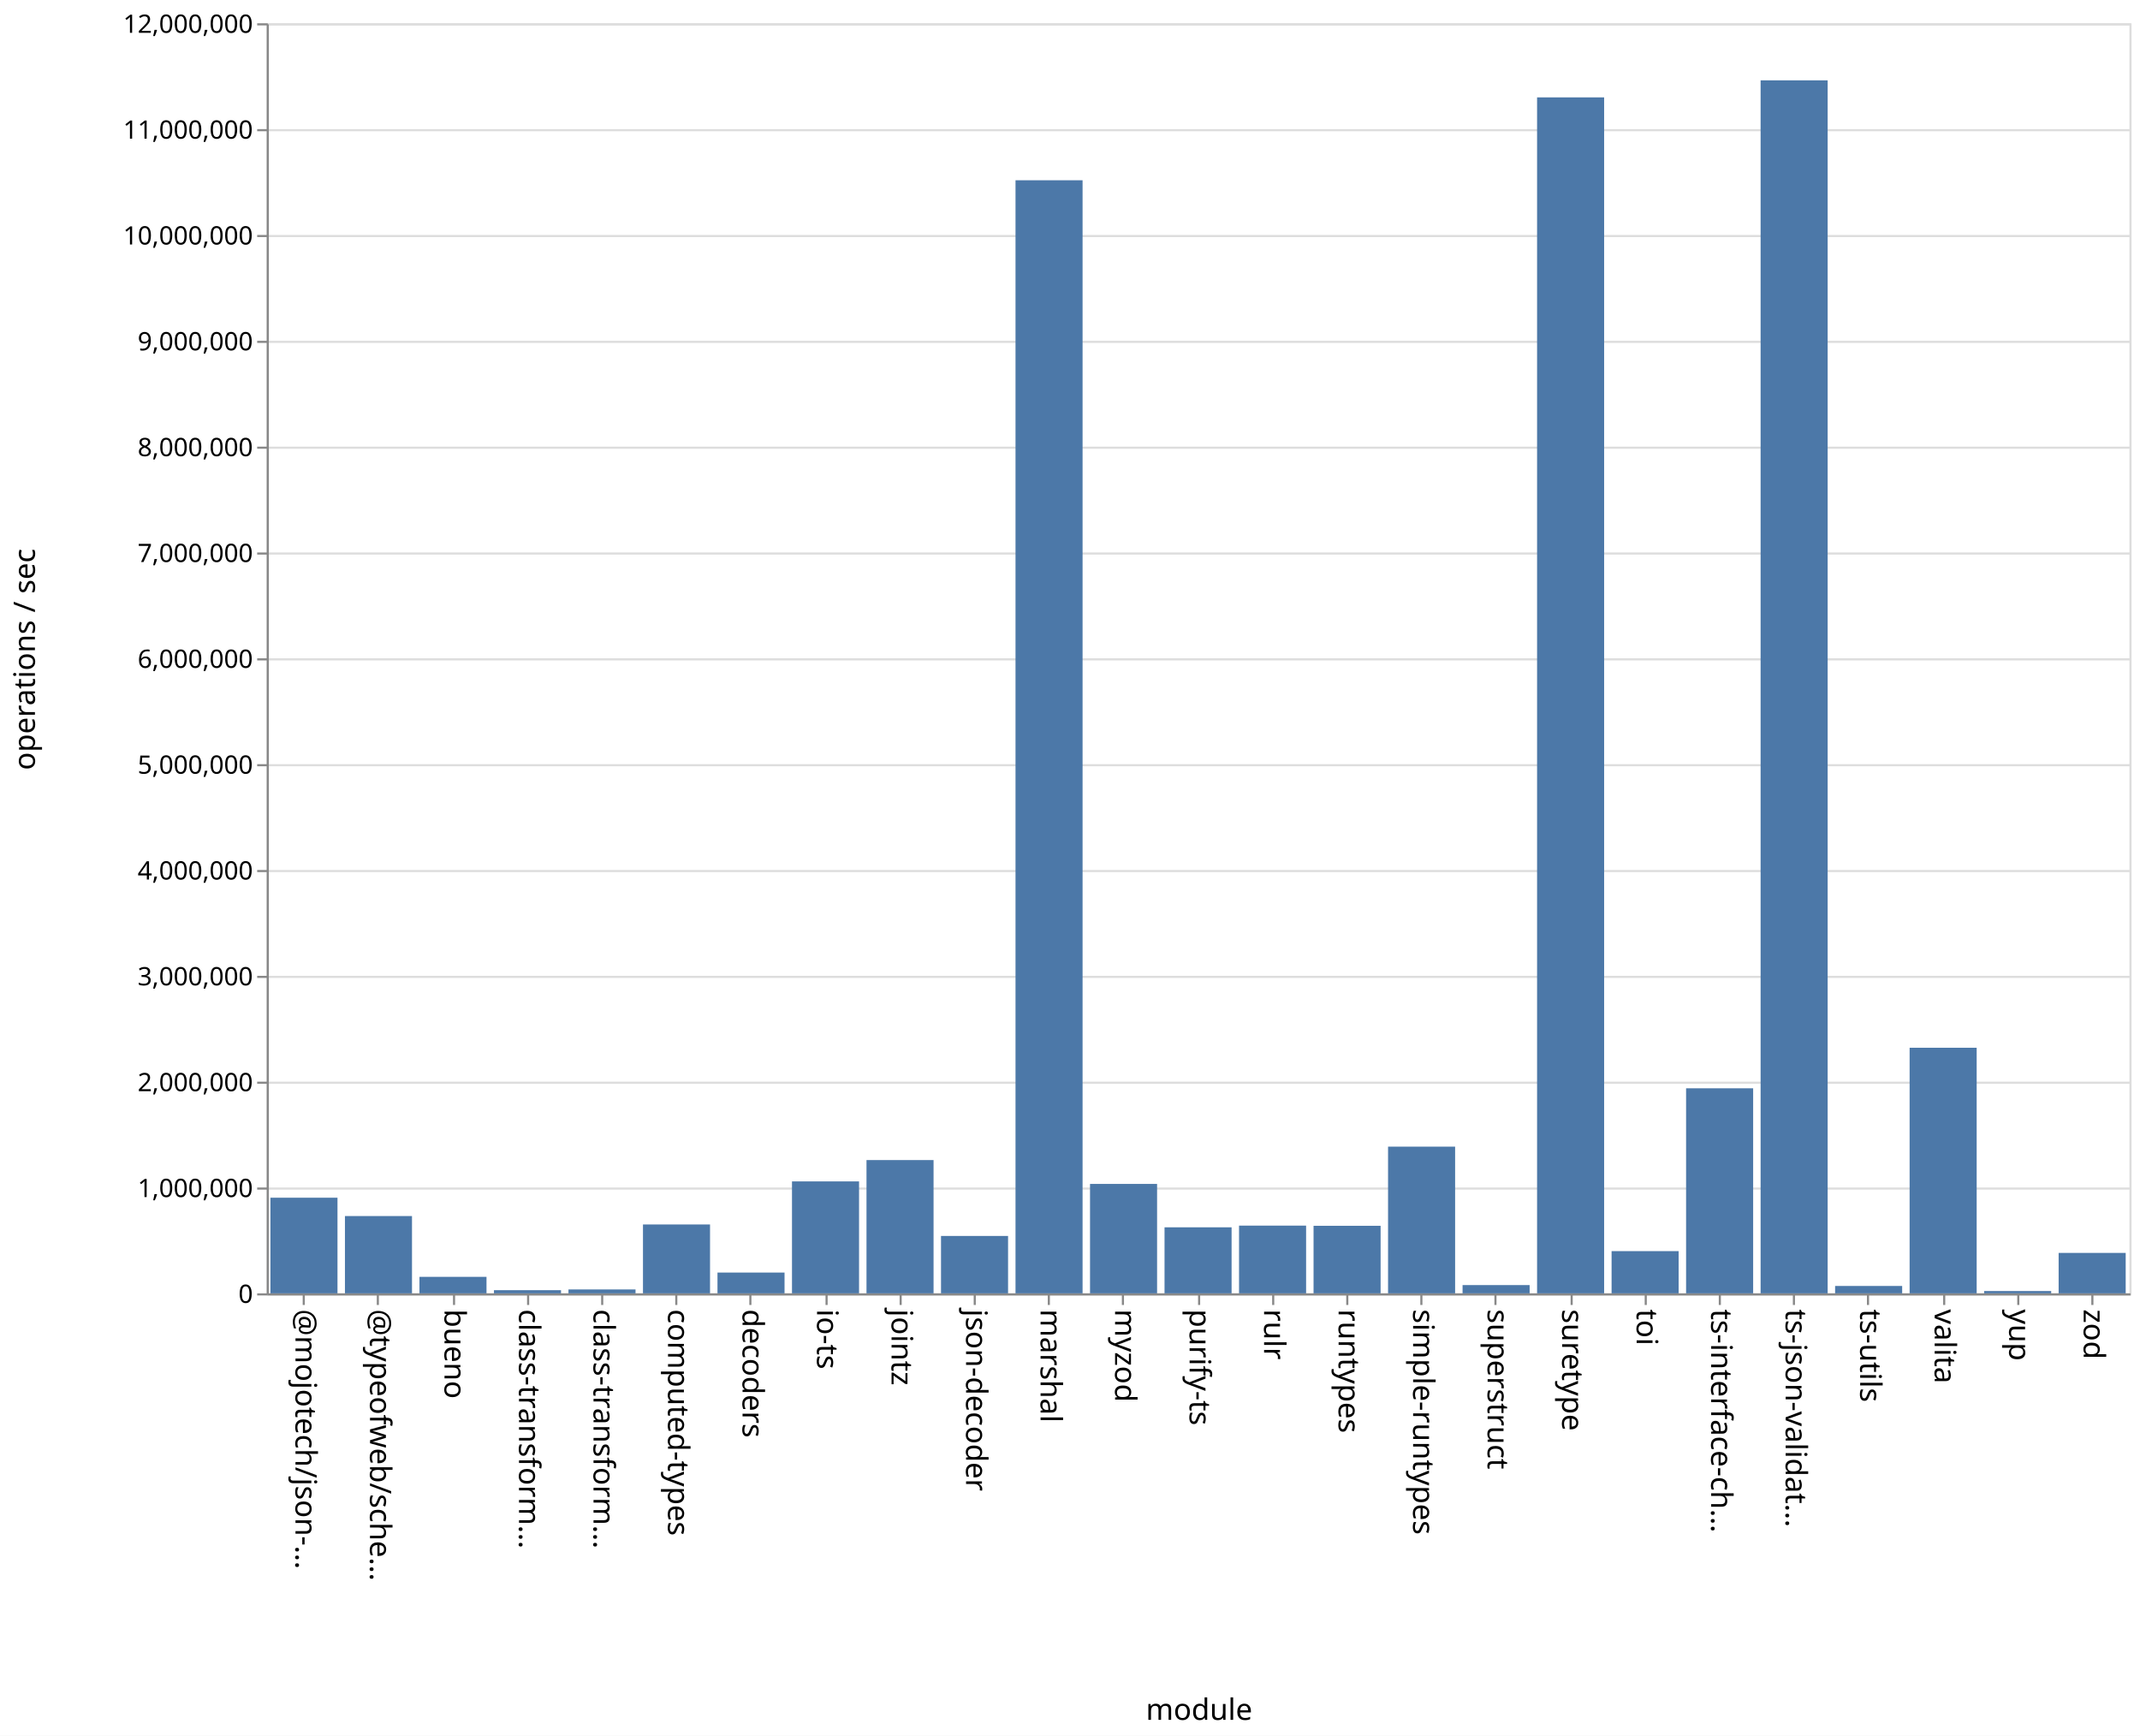
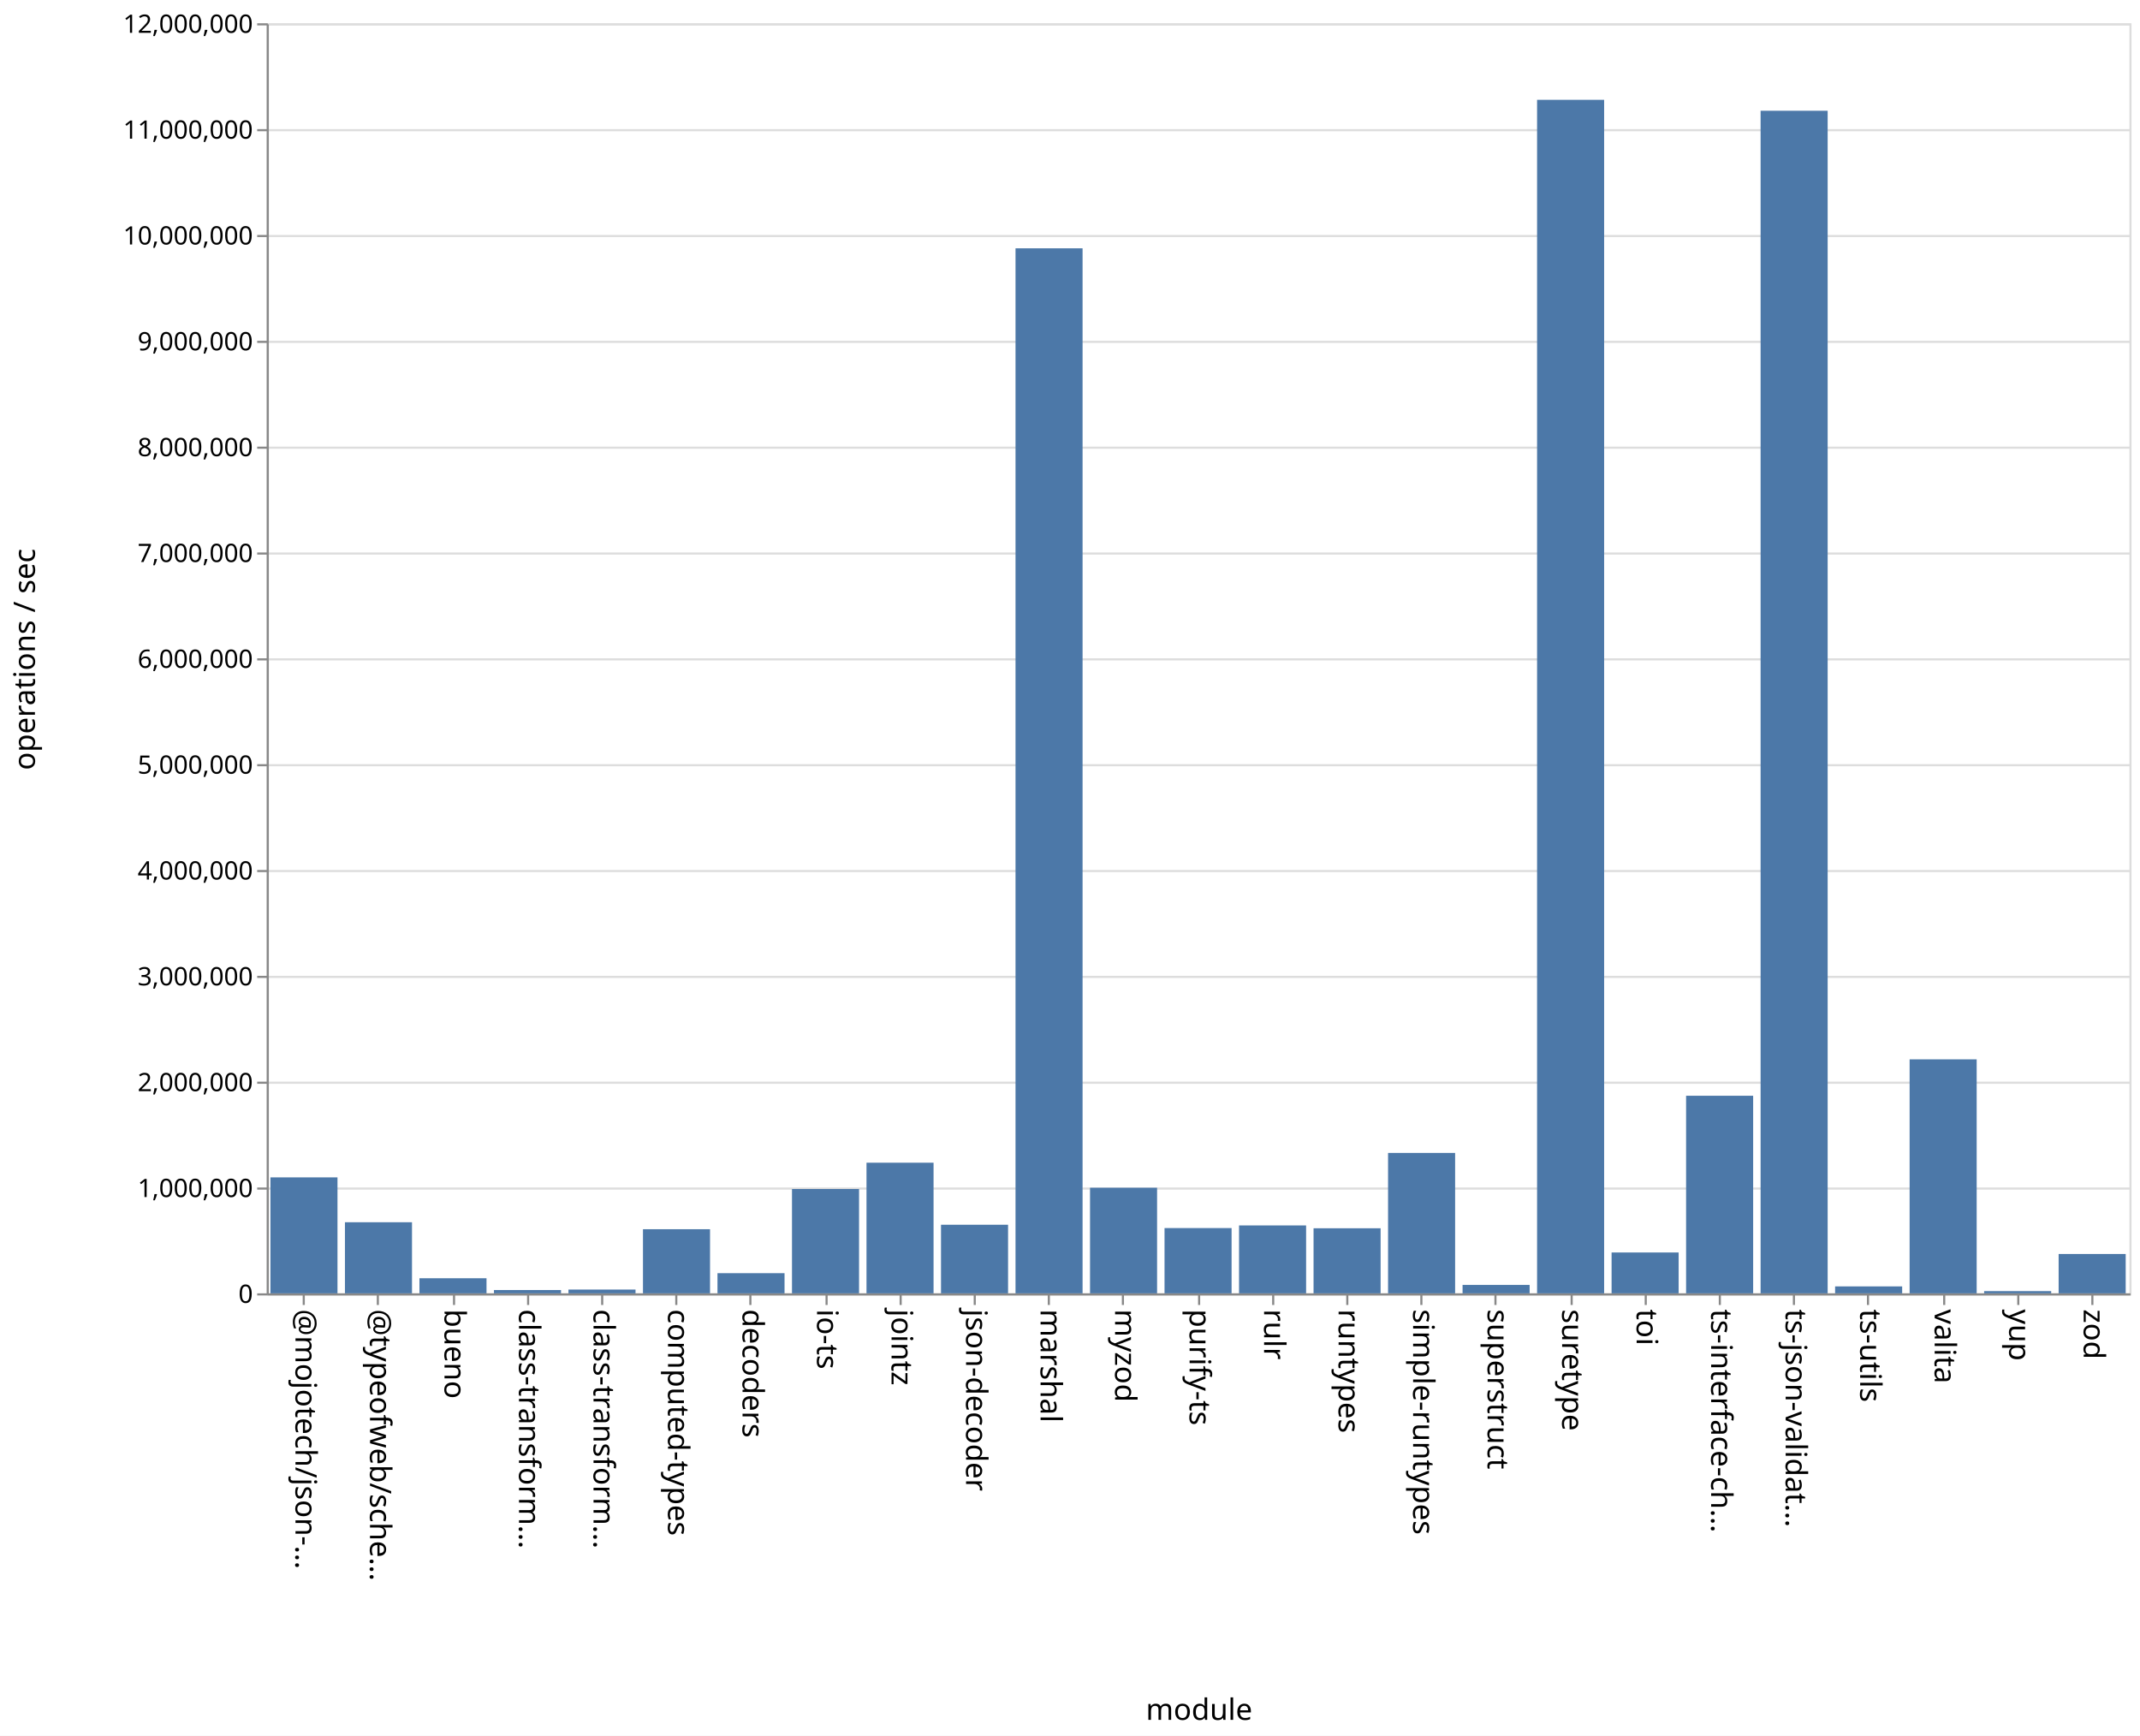
<svg xmlns="http://www.w3.org/2000/svg" class="marks" width="1011" height="820">
  <path fill="#fff" d="M0 0h1011v820H0z" />
  <g class="mark-group role-frame root" aria-roledescription="group mark container" fill="none" stroke-miterlimit="10">
    <path class="background" aria-hidden="true" d="M126.5 11.5h880v600h-880Z" stroke="#ddd" />
    <g class="mark-group role-axis" aria-roledescription="axis" aria-label="Y-axis for a linear scale with values from 0 to 12,000,000">
      <path class="background" aria-hidden="true" d="M126.5 11.5Z" pointer-events="none" />
      <g class="mark-rule role-axis-grid" pointer-events="none" stroke="#ddd">
        <path d="M126.5 611.5h880M126.5 561.5h880M126.5 511.5h880M126.5 461.5h880M126.5 411.5h880M126.5 361.5h880M126.5 311.5h880M126.5 261.5h880M126.5 211.5h880M126.5 161.5h880M126.5 111.5h880M126.5 61.5h880M126.5 11.5h880" />
      </g>
    </g>
    <g pointer-events="none" class="mark-group role-axis" aria-roledescription="axis" aria-label="X-axis titled 'module' for a discrete scale with 25 values: @mojotech/json-type-validation, @typeofweb/schema, bueno, class-transformer-validator-async, class-transformer-validator-sync, ending with zod">
      <path class="background" aria-hidden="true" d="M126.5 611.5Z" />
      <g class="mark-rule role-axis-tick" stroke="#888">
        <path d="M143.5 611.5v5M178.5 611.5v5M214.5 611.5v5M249.5 611.5v5M284.5 611.5v5M319.5 611.5v5M354.5 611.5v5M390.5 611.5v5M425.5 611.5v5M460.5 611.5v5M495.5 611.5v5M530.5 611.5v5M566.5 611.5v5M601.5 611.5v5M636.5 611.5v5M671.5 611.5v5M706.5 611.5v5M742.5 611.5v5M777.5 611.5v5M812.5 611.5v5M847.5 611.5v5M882.5 611.5v5M918.5 611.5v5M953.5 611.5v5M988.5 611.5v5" />
      </g>
      <g class="mark-text role-axis-label" font-family="sans-serif" font-size="14" fill="#000">
        <text transform="rotate(90 -239.45 379.05)">@mojotech/json-…</text>
        <text transform="rotate(90 -221.85 396.65)">@typeofweb/sche…</text>
        <text transform="rotate(90 -204.25 414.25)">bueno</text>
        <text transform="rotate(90 -186.65 431.85)">class-transform…</text>
        <text transform="rotate(90 -169.05 449.45)">class-transform…</text>
        <text transform="rotate(90 -151.45 467.05)">computed-types</text>
        <text transform="rotate(90 -133.85 484.65)">decoders</text>
        <text transform="rotate(90 -116.25 502.25)">io-ts</text>
        <text transform="rotate(90 -98.65 519.85)">jointz</text>
        <text transform="rotate(90 -81.05 537.45)">json-decoder</text>
        <text transform="rotate(90 -63.45 555.05)">marshal</text>
        <text transform="rotate(90 -45.85 572.65)">myzod</text>
        <text transform="rotate(90 -28.25 590.25)">purify-ts</text>
        <text transform="rotate(90 -10.65 607.85)">rulr</text>
        <text transform="rotate(90 6.95 625.45)">runtypes</text>
        <text transform="rotate(90 24.55 643.05)">simple-runtypes</text>
        <text transform="rotate(90 42.15 660.65)">superstruct</text>
        <text transform="rotate(90 59.75 678.25)">suretype</text>
        <text transform="rotate(90 77.35 695.85)">toi</text>
        <text transform="rotate(90 94.95 713.45)">ts-interface-ch…</text>
        <text transform="rotate(90 112.55 731.05)">ts-json-validat…</text>
        <text transform="rotate(90 130.15 748.65)">ts-utils</text>
        <text transform="rotate(90 147.75 766.25)">valita</text>
        <text transform="rotate(90 165.35 783.85)">yup</text>
        <text transform="rotate(90 182.95 801.45)">zod</text>
      </g>
      <path stroke="#888" d="M126.5 611.5h880" class="mark-rule role-axis-domain" />
      <text text-anchor="middle" transform="translate(566.5 812.5)" font-family="sans-serif" font-size="14" fill="#000" class="mark-text role-axis-title">module</text>
    </g>
    <g pointer-events="none" class="mark-group role-axis" aria-roledescription="axis" aria-label="Y-axis titled 'operations / sec' for a linear scale with values from 0 to 12,000,000">
      <path class="background" aria-hidden="true" d="M126.5 11.5Z" />
      <g class="mark-rule role-axis-tick" stroke="#888">
        <path d="M126.5 611.5h-5M126.5 561.5h-5M126.5 511.5h-5M126.5 461.5h-5M126.5 411.5h-5M126.5 361.5h-5M126.5 311.5h-5M126.5 261.5h-5M126.5 211.5h-5M126.5 161.5h-5M126.5 111.5h-5M126.5 61.5h-5M126.5 11.5h-5" />
      </g>
      <g class="mark-text role-axis-label" text-anchor="end" font-family="sans-serif" font-size="12" fill="#000">
        <text transform="translate(119.5 615.5)">0</text>
        <text transform="translate(119.5 565.5)">1,000,000</text>
        <text transform="translate(119.5 515.5)">2,000,000</text>
        <text transform="translate(119.5 465.5)">3,000,000</text>
        <text transform="translate(119.5 415.5)">4,000,000</text>
        <text transform="translate(119.5 365.5)">5,000,000</text>
        <text transform="translate(119.5 315.5)">6,000,000</text>
        <text transform="translate(119.5 265.5)">7,000,000</text>
        <text transform="translate(119.5 215.5)">8,000,000</text>
        <text transform="translate(119.5 165.5)">9,000,000</text>
        <text transform="translate(119.5 115.5)">10,000,000</text>
        <text transform="translate(119.5 65.5)">11,000,000</text>
        <text transform="translate(119.5 15.5)">12,000,000</text>
      </g>
      <path stroke="#888" d="M126.5 611.5v-600" class="mark-rule role-axis-domain" />
      <text text-anchor="middle" transform="rotate(-90 164 147.5)" font-family="sans-serif" font-size="14" fill="#000" class="mark-text role-axis-title">operations / sec</text>
    </g>
    <g class="mark-rect role-mark marks" aria-roledescription="rect mark container" fill="#4c78a8">
-       <path d="M198.16 603.21h31.68V611h-31.68ZM233.36 609.507h31.68V611h-31.68ZM268.56 609.159h31.68V611h-31.68ZM303.76 578.464h31.68V611h-31.68ZM338.96 601.183h31.68V611h-31.68ZM374.16 558.12h31.68V611h-31.68ZM409.36 548.039h31.68V611h-31.68ZM444.56 583.888h31.68V611h-31.68ZM479.76 85.163h31.68V611h-31.68ZM127.76 565.822h31.68V611h-31.68ZM514.96 559.307h31.68V611h-31.68ZM550.16 579.807h31.68V611h-31.68ZM585.36 579.008h31.68V611h-31.68ZM620.56 579.092h31.68V611h-31.68ZM655.76 541.696h31.68V611h-31.68ZM690.96 607.097h31.68V611h-31.68ZM726.16 46.006h31.68V611h-31.68ZM761.36 591.054h31.68V611h-31.68ZM796.56 514.132h31.68V611h-31.68ZM831.76 37.954h31.68V611h-31.68ZM866.96 607.517h31.68V611h-31.68ZM162.96 574.485h31.68V611h-31.68ZM902.16 494.98h31.68V611h-31.68ZM937.36 609.912h31.68V611h-31.68ZM972.56 591.898h31.68V611h-31.68Z" />
+       <path d="M198.16 603.87h31.68V611h-31.68ZM233.36 609.444h31.68V611h-31.68ZM268.56 609.215h31.68V611h-31.68ZM303.76 580.706h31.68V611h-31.68ZM338.96 601.477h31.68V611h-31.68ZM374.16 561.712h31.68V611h-31.68ZM409.36 549.288h31.68V611h-31.68ZM444.56 578.596h31.68V611h-31.68ZM479.76 117.31h31.68V611h-31.68ZM127.76 556.218h31.68V611h-31.68ZM514.96 561.114h31.68V611h-31.68ZM550.16 580.164h31.68V611h-31.68ZM585.36 578.921h31.68V611h-31.68ZM620.56 580.26h31.68V611h-31.68ZM655.76 544.667h31.68V611h-31.68ZM690.96 607.02h31.68V611h-31.68ZM726.16 47.16h31.68V611h-31.68ZM761.36 591.7h31.68V611h-31.68ZM796.56 517.656h31.68V611h-31.68ZM831.76 52.32h31.68V611h-31.68ZM866.96 607.72h31.68V611h-31.68ZM162.96 577.415h31.68V611h-31.68ZM902.16 500.46h31.68V611h-31.68ZM937.36 609.95h31.68V611h-31.68ZM972.56 592.408h31.68V611h-31.68Z" />
    </g>
  </g>
</svg>
